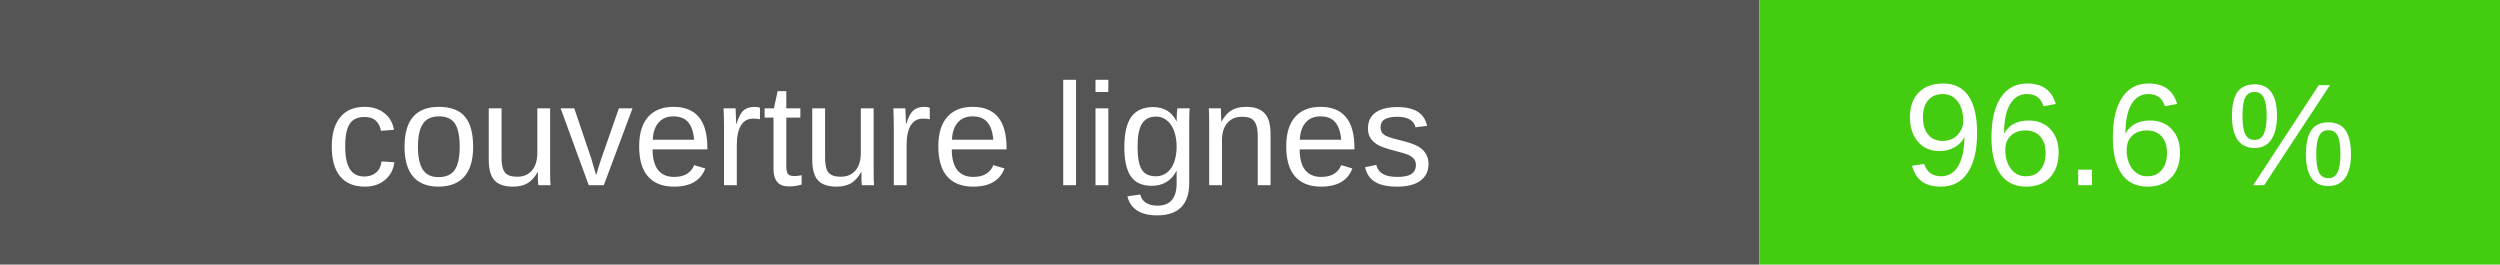
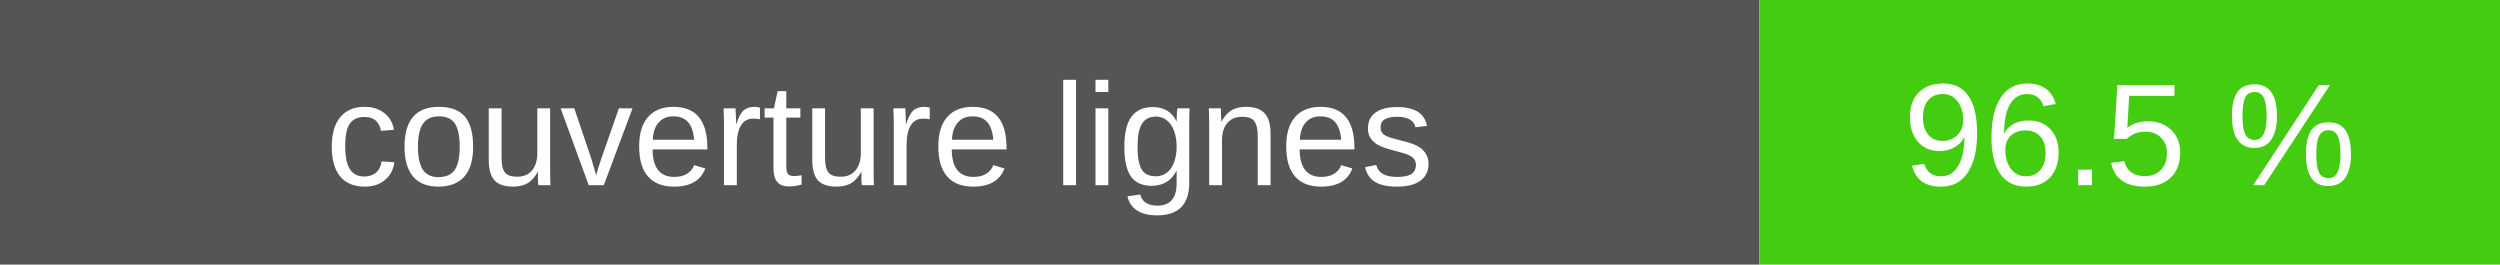
- <svg xmlns="http://www.w3.org/2000/svg" width="189" height="20" role="img" aria-label="couverture lignes : 96.6 %">
+ <svg xmlns="http://www.w3.org/2000/svg" width="189" height="20" role="img" aria-label="couverture lignes : 96.5 %">
  <rect width="133" height="20" fill="#555" />
  <rect x="133" width="56" height="20" fill="#4c1" />
  <g fill="#fff" text-anchor="middle" font-family="Verdana,Arial,sans-serif" font-size="11">
    <text x="66.5" y="14">couverture lignes</text>
-     <text x="161.0" y="14">96.6 %</text>
+     <text x="161.0" y="14">96.5 %</text>
  </g>
</svg>
